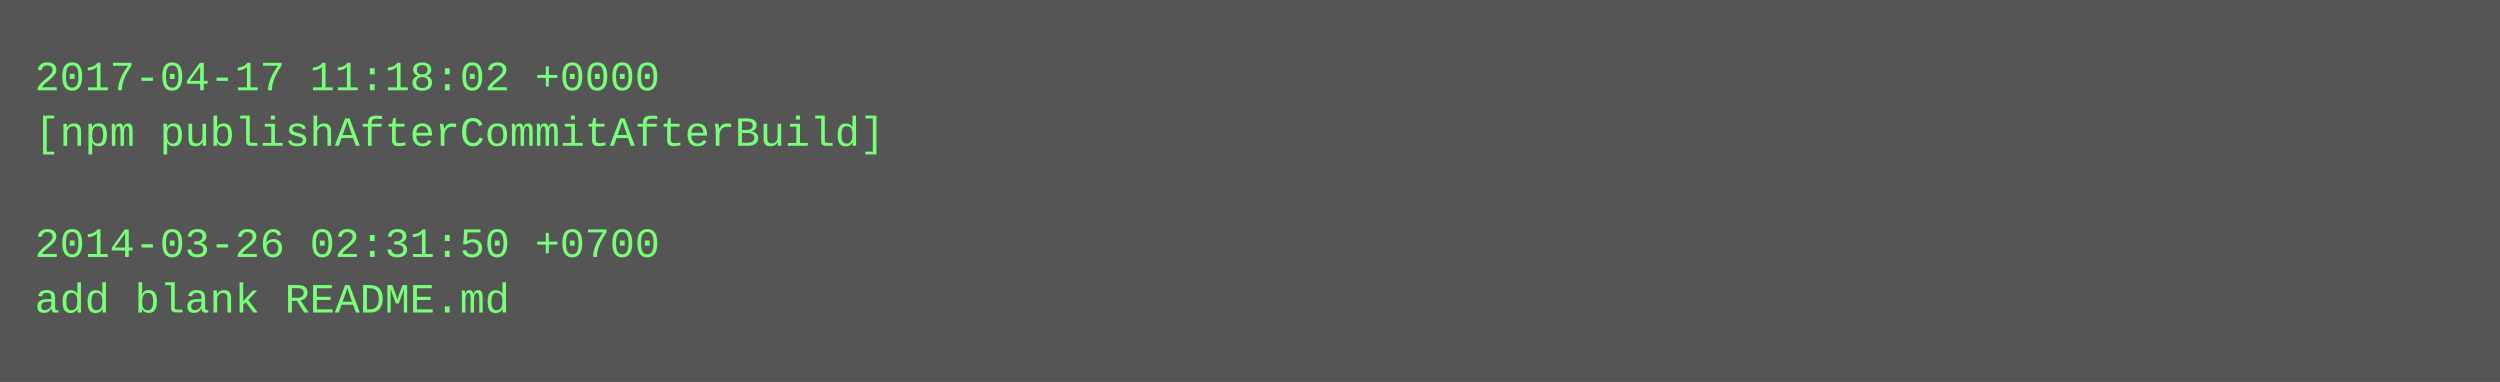
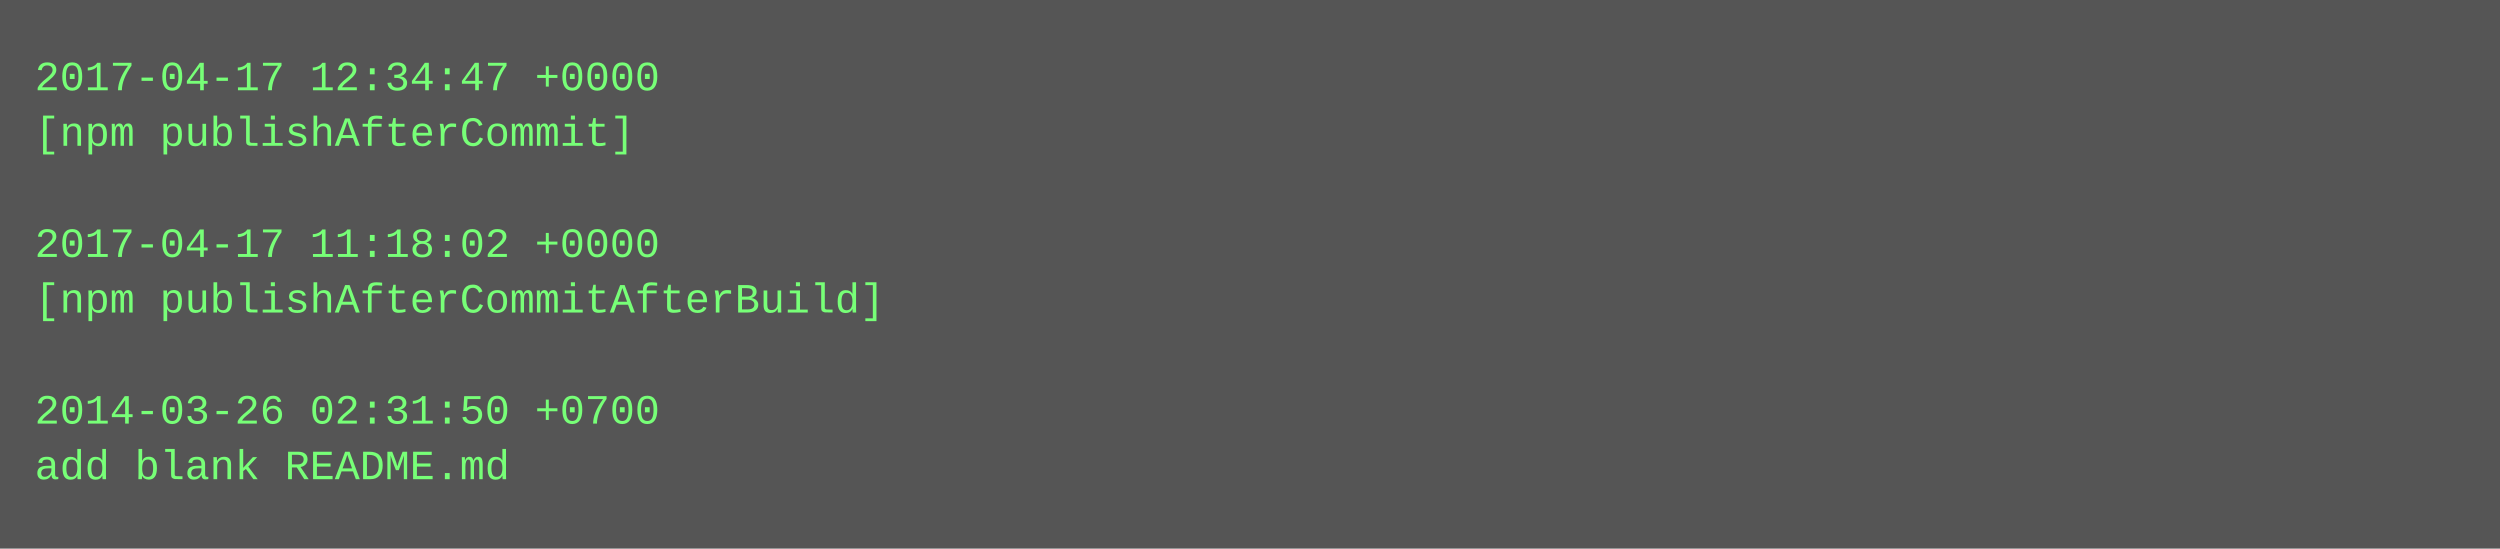
- <svg xmlns="http://www.w3.org/2000/svg" height="110" width="720">
-   <rect height="110" fill="#555" width="720" />
+ <svg xmlns="http://www.w3.org/2000/svg" height="158" width="720">
+   <rect height="158" fill="#555" width="720" />
  <text fill="#7f7" font-family="Courier New" font-size="12" xml:space="preserve">
-     <tspan x="10" y="26">2017-04-17 11:18:02 +0000</tspan>
-     <tspan x="10" y="42">[npm publishAfterCommitAfterBuild]</tspan>
+     <tspan x="10" y="26">2017-04-17 12:34:47 +0000</tspan>
+     <tspan x="10" y="42">[npm publishAfterCommit]</tspan>
    <tspan x="10" y="58" />
-     <tspan x="10" y="74">2014-03-26 02:31:50 +0700</tspan>
-     <tspan x="10" y="90">add blank README.md</tspan>
+     <tspan x="10" y="74">2017-04-17 11:18:02 +0000</tspan>
+     <tspan x="10" y="90">[npm publishAfterCommitAfterBuild]</tspan>
+     <tspan x="10" y="106" />
+     <tspan x="10" y="122">2014-03-26 02:31:50 +0700</tspan>
+     <tspan x="10" y="138">add blank README.md</tspan>
  </text>
</svg>
